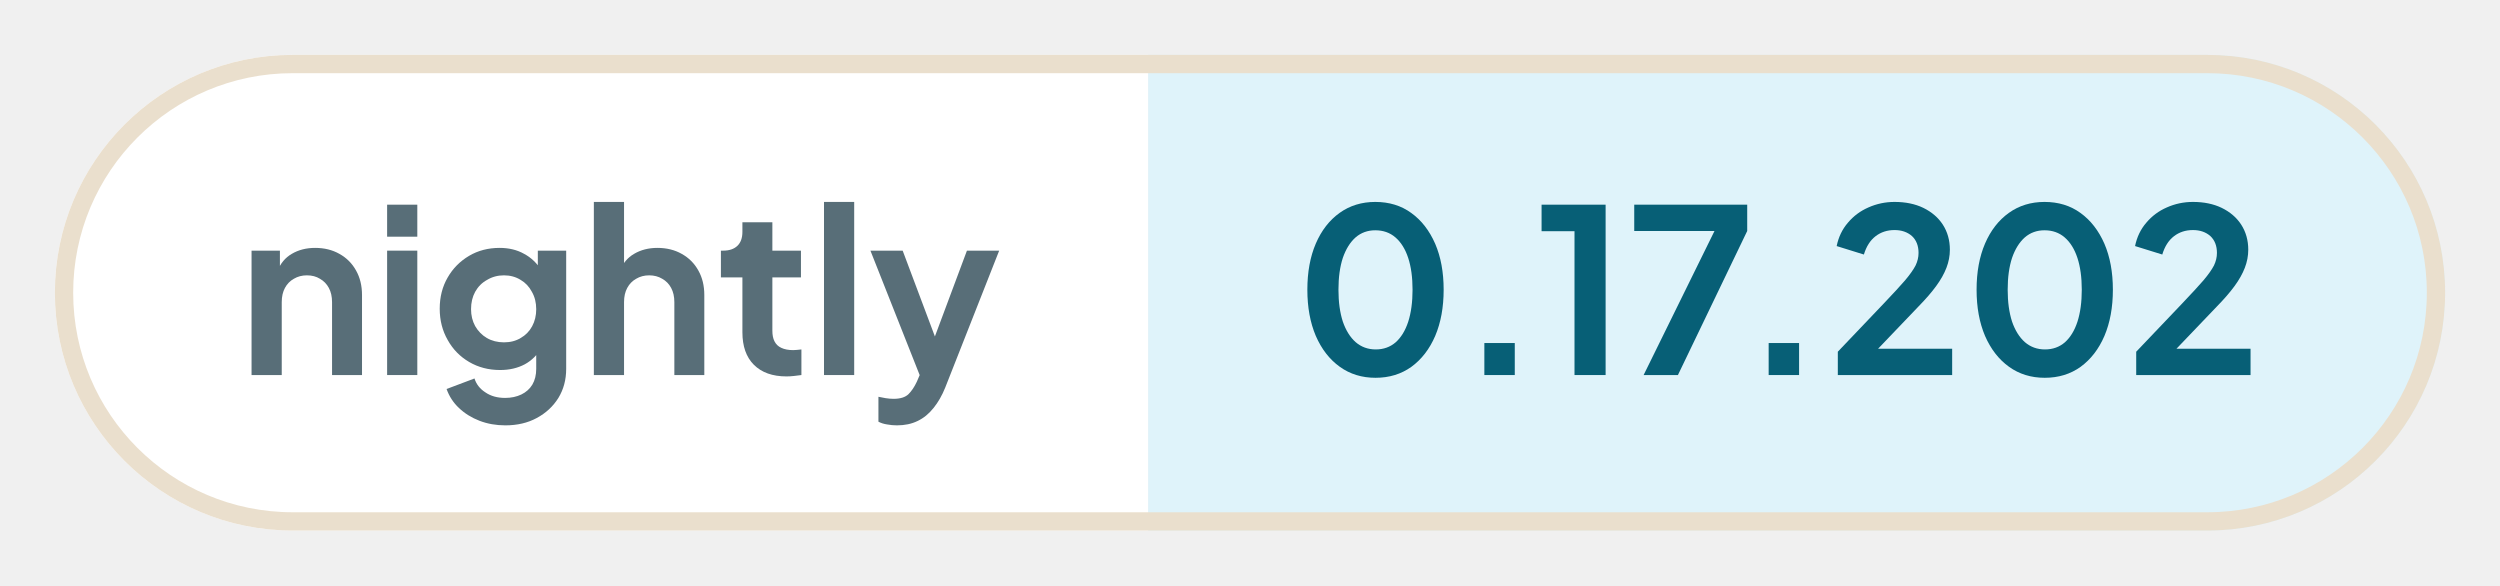
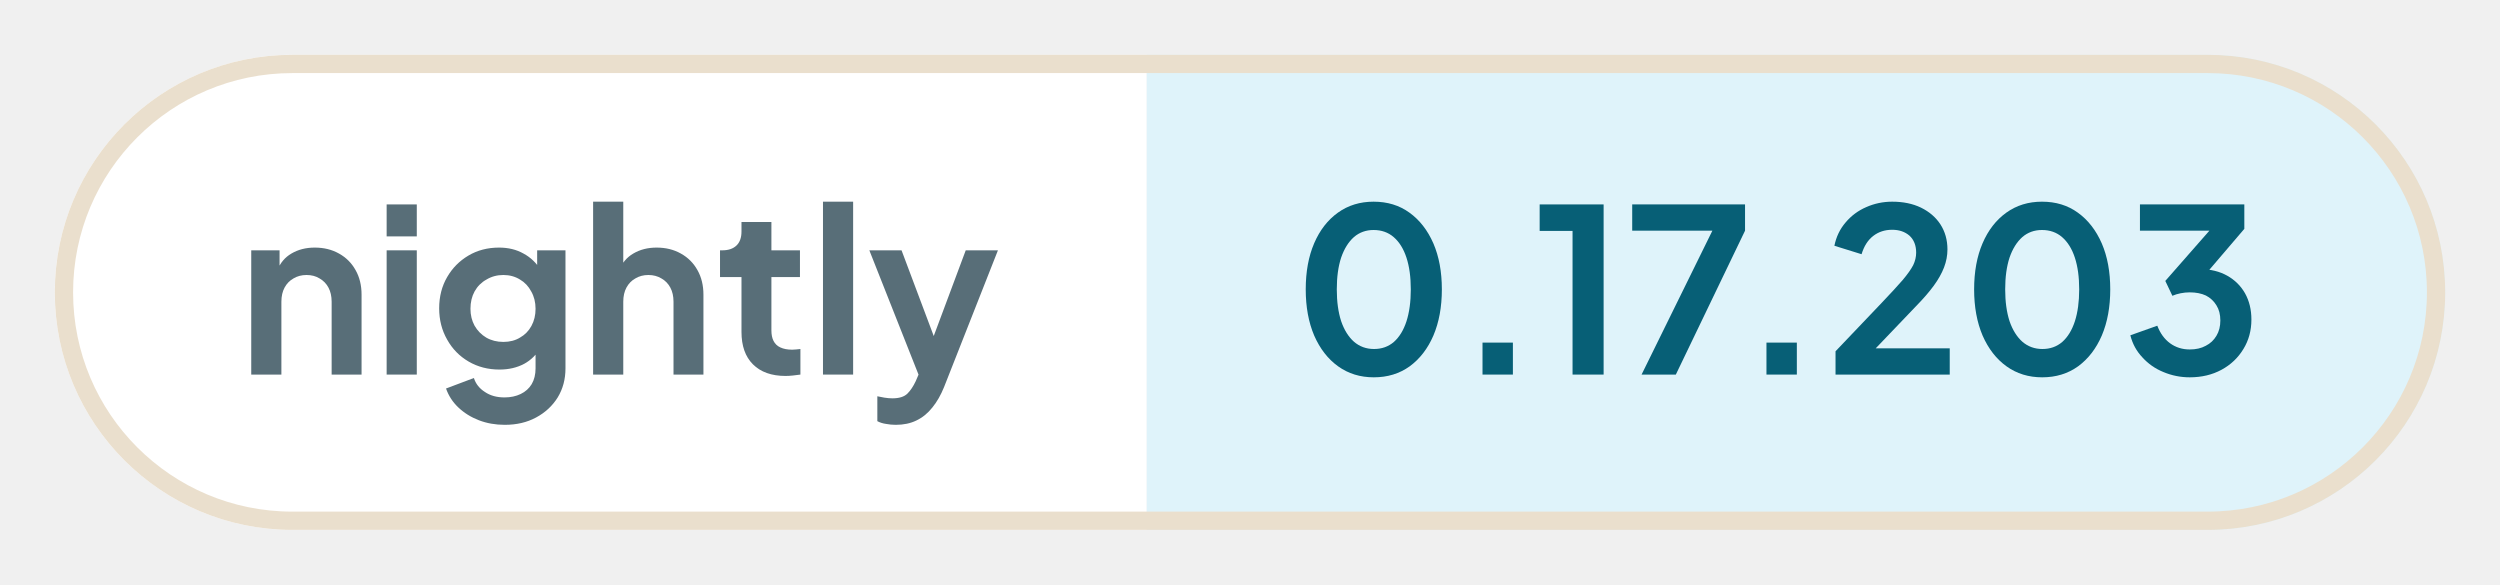
- <svg xmlns="http://www.w3.org/2000/svg" width="136.65" height="32" viewBox="0 0 136.65 32" role="img" aria-label="nightly: 0.17.202">
+ <svg xmlns="http://www.w3.org/2000/svg" width="136.82" height="32" viewBox="0 0 136.82 32" role="img" aria-label="nightly: 0.17.203">
  <defs>
    <clipPath id="pill">
-       <rect x="3" y="3" width="130.65" height="26" rx="13" />
+       <rect x="3" y="3" width="130.82" height="26" rx="13" />
    </clipPath>
  </defs>
  <g clip-path="url(#pill)">
    <rect x="3" y="3" width="59.76" height="26" fill="#ffffff" />
-     <rect x="62.76" y="3" width="70.89" height="26" fill="#dff3fa" />
+     <rect x="62.76" y="3" width="71.06" height="26" fill="#dff3fa" />
  </g>
-   <rect x="3.5" y="3.5" width="129.65" height="25" rx="12.5" fill="none" stroke="#eadfcd" />
+   <rect x="3.5" y="3.5" width="129.82" height="25" rx="12.5" fill="none" stroke="#eadfcd" />
  <g fill="#586e78">
    <path transform="translate(13 20.5) scale(0.0125)" d="M60 0V-544H184V-436L174 -456Q193 -505 236 -530Q280 -556 338 -556Q398 -556 444 -530Q491 -504 517 -457Q543 -411 543 -350V0H412V-319Q412 -355 398 -381Q384 -407 359 -421Q335 -436 302 -436Q270 -436 245 -421Q220 -407 206 -381Q192 -355 192 -319V0Z" />
    <path transform="translate(20.41 20.5) scale(0.0125)" d="M60 0V-544H192V0ZM60 -605V-745H192V-605Z" />
    <path transform="translate(23.56 20.5) scale(0.0125)" d="M325 220Q264 220 212 200Q160 180 122 144Q85 109 68 61L190 15Q202 53 238 76Q273 100 324 100Q364 100 395 85Q426 70 443 42Q460 13 460 -27V-150L484 -121Q456 -72 410 -47Q363 -22 302 -22Q227 -22 167 -57Q107 -92 73 -153Q38 -214 38 -290Q38 -367 73 -427Q107 -486 166 -521Q225 -556 300 -556Q361 -556 407 -530Q454 -505 484 -456L467 -424V-544H591V-27Q591 44 557 100Q522 156 462 188Q403 220 325 220ZM319 -143Q361 -143 392 -162Q424 -180 442 -213Q460 -246 460 -288Q460 -331 441 -364Q423 -398 392 -416Q360 -436 319 -436Q278 -436 245 -416Q212 -398 193 -364Q175 -331 175 -288Q175 -247 193 -214Q212 -181 244 -162Q277 -143 319 -143Z" />
    <path transform="translate(31.71 20.5) scale(0.0125)" d="M60 0V-757H192V-436L174 -456Q193 -505 236 -530Q280 -556 338 -556Q398 -556 444 -530Q491 -504 517 -457Q543 -411 543 -350V0H412V-319Q412 -355 398 -381Q384 -407 359 -421Q334 -436 302 -436Q270 -436 245 -421Q220 -407 206 -381Q192 -355 192 -319V0Z" />
    <path transform="translate(39.13 20.5) scale(0.0125)" d="M309 6Q217 6 166 -45Q116 -95 116 -187V-427H22V-544H32Q72 -544 94 -565Q116 -586 116 -626V-668H247V-544H372V-427H247V-194Q247 -166 256 -148Q266 -128 286 -119Q307 -109 338 -109Q346 -109 355 -110Q365 -111 374 -112V0Q360 2 342 4Q324 6 309 6Z" />
    <path transform="translate(44.29 20.5) scale(0.0125)" d="M60 0V-757H192V0Z" />
    <path transform="translate(47.44 20.5) scale(0.0125)" d="M127 220Q105 220 84 216Q63 213 46 204V95Q59 98 77 101Q96 104 112 104Q157 104 178 83Q198 63 214 29L250 -55L248 55L11 -544H152L318 -102H268L433 -544H574L338 55Q317 107 287 144Q257 182 217 201Q178 220 127 220Z" />
  </g>
  <g fill="#075f76">
    <path transform="translate(70.76 20.5) scale(0.0125)" d="M354 12Q265 12 198 -36Q131 -84 93 -171Q56 -258 56 -373Q56 -489 93 -575Q130 -661 197 -709Q264 -757 353 -757Q444 -757 510 -709Q577 -661 615 -574Q652 -488 652 -373Q652 -258 615 -171Q578 -85 511 -36Q444 12 354 12ZM355 -112Q406 -112 442 -143Q478 -175 497 -233Q516 -292 516 -373Q516 -454 497 -512Q478 -570 441 -602Q405 -633 353 -633Q303 -633 267 -602Q231 -570 211 -512Q192 -454 192 -373Q192 -293 211 -234Q231 -176 267 -144Q304 -112 355 -112Z" />
    <path transform="translate(79.61 20.5) scale(0.0125)" d="M122 0V-140H255V0Z" />
    <path transform="translate(83.9 20.5) scale(0.0125)" d="M173 0V-629H29V-745H309V0Z" />
    <path transform="translate(88.94 20.5) scale(0.0125)" d="M72 0 382 -630H31V-745H525V-630L222 0Z" />
    <path transform="translate(95.15 20.5) scale(0.0125)" d="M122 0V-140H255V0Z" />
    <path transform="translate(99.88 20.5) scale(0.0125)" d="M46 0V-102L248 -314Q308 -377 340 -414Q372 -452 386 -479Q399 -506 399 -534Q399 -581 370 -608Q340 -634 294 -634Q246 -634 211 -607Q176 -580 160 -527L41 -564Q53 -623 90 -666Q127 -710 180 -733Q234 -757 294 -757Q366 -757 420 -731Q475 -704 505 -658Q536 -610 536 -548Q536 -508 521 -469Q506 -430 476 -389Q446 -348 398 -299L222 -115H546V0Z" />
    <path transform="translate(107.34 20.5) scale(0.0125)" d="M354 12Q265 12 198 -36Q131 -84 93 -171Q56 -258 56 -373Q56 -489 93 -575Q130 -661 197 -709Q264 -757 353 -757Q444 -757 510 -709Q577 -661 615 -574Q652 -488 652 -373Q652 -258 615 -171Q578 -85 511 -36Q444 12 354 12ZM355 -112Q406 -112 442 -143Q478 -175 497 -233Q516 -292 516 -373Q516 -454 497 -512Q478 -570 441 -602Q405 -633 353 -633Q303 -633 267 -602Q231 -570 211 -512Q192 -454 192 -373Q192 -293 211 -234Q231 -176 267 -144Q304 -112 355 -112Z" />
-     <path transform="translate(116.19 20.5) scale(0.0125)" d="M46 0V-102L248 -314Q308 -377 340 -414Q372 -452 386 -479Q399 -506 399 -534Q399 -581 370 -608Q340 -634 294 -634Q246 -634 211 -607Q176 -580 160 -527L41 -564Q53 -623 90 -666Q127 -710 180 -733Q234 -757 294 -757Q366 -757 420 -731Q475 -704 505 -658Q536 -610 536 -548Q536 -508 521 -469Q506 -430 476 -389Q446 -348 398 -299L222 -115H546V0Z" />
+     <path transform="translate(116.19 20.5) scale(0.0125)" d="M292 12Q232 12 177 -11Q123 -33 85 -75Q46 -116 32 -172L150 -214Q169 -164 206 -137Q243 -110 292 -110Q333 -110 362 -126Q392 -141 409 -170Q426 -198 426 -237Q426 -276 409 -303Q392 -331 363 -346Q333 -360 292 -360Q272 -360 252 -356Q232 -352 216 -345L185 -410L378 -630H74V-745H531V-638L337 -411L338 -462Q406 -461 456 -433Q506 -405 534 -356Q562 -306 562 -241Q562 -169 527 -112Q492 -54 431 -21Q370 12 292 12Z" />
  </g>
</svg>
